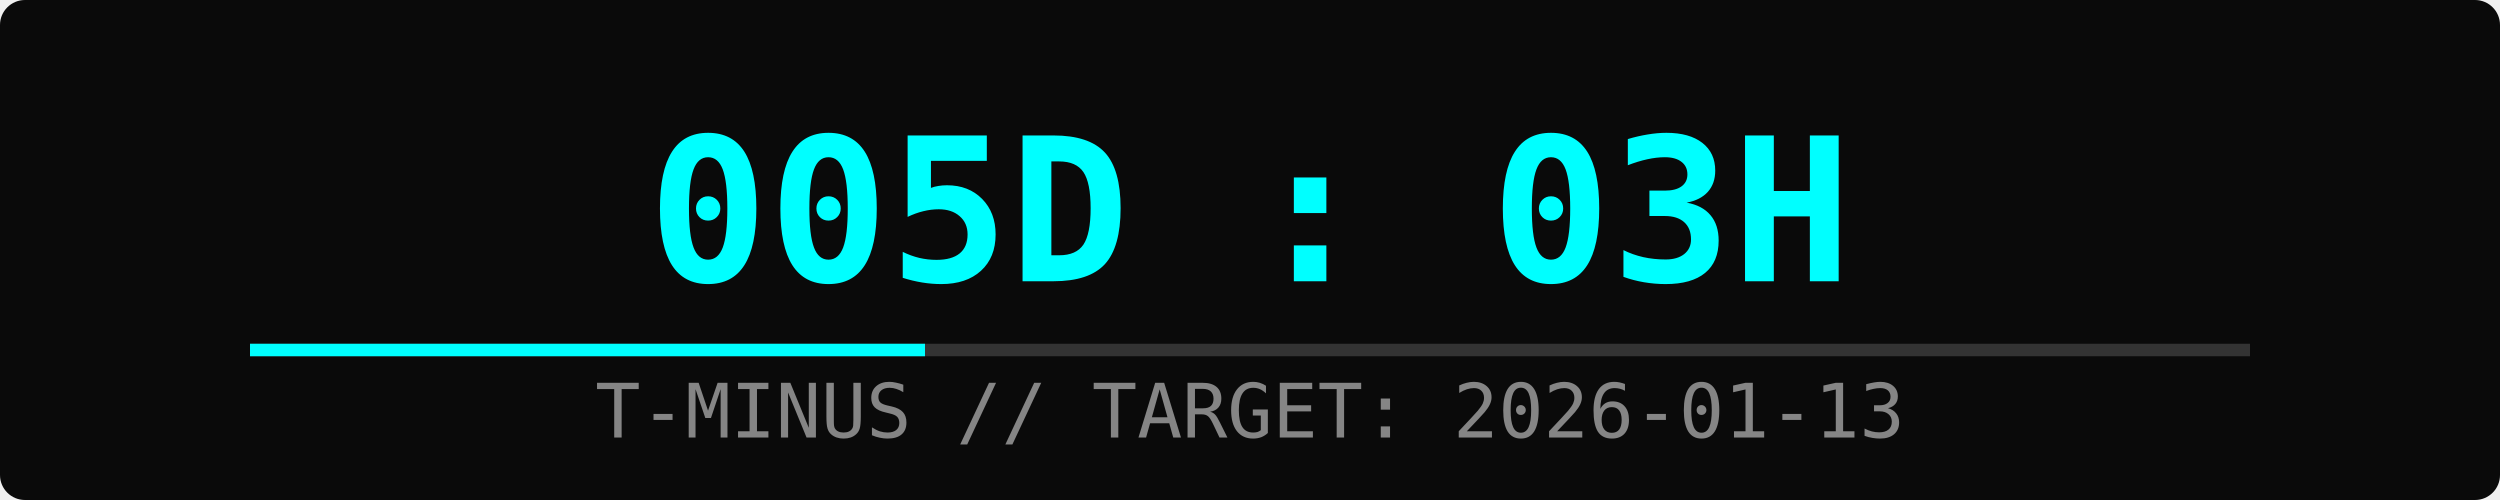
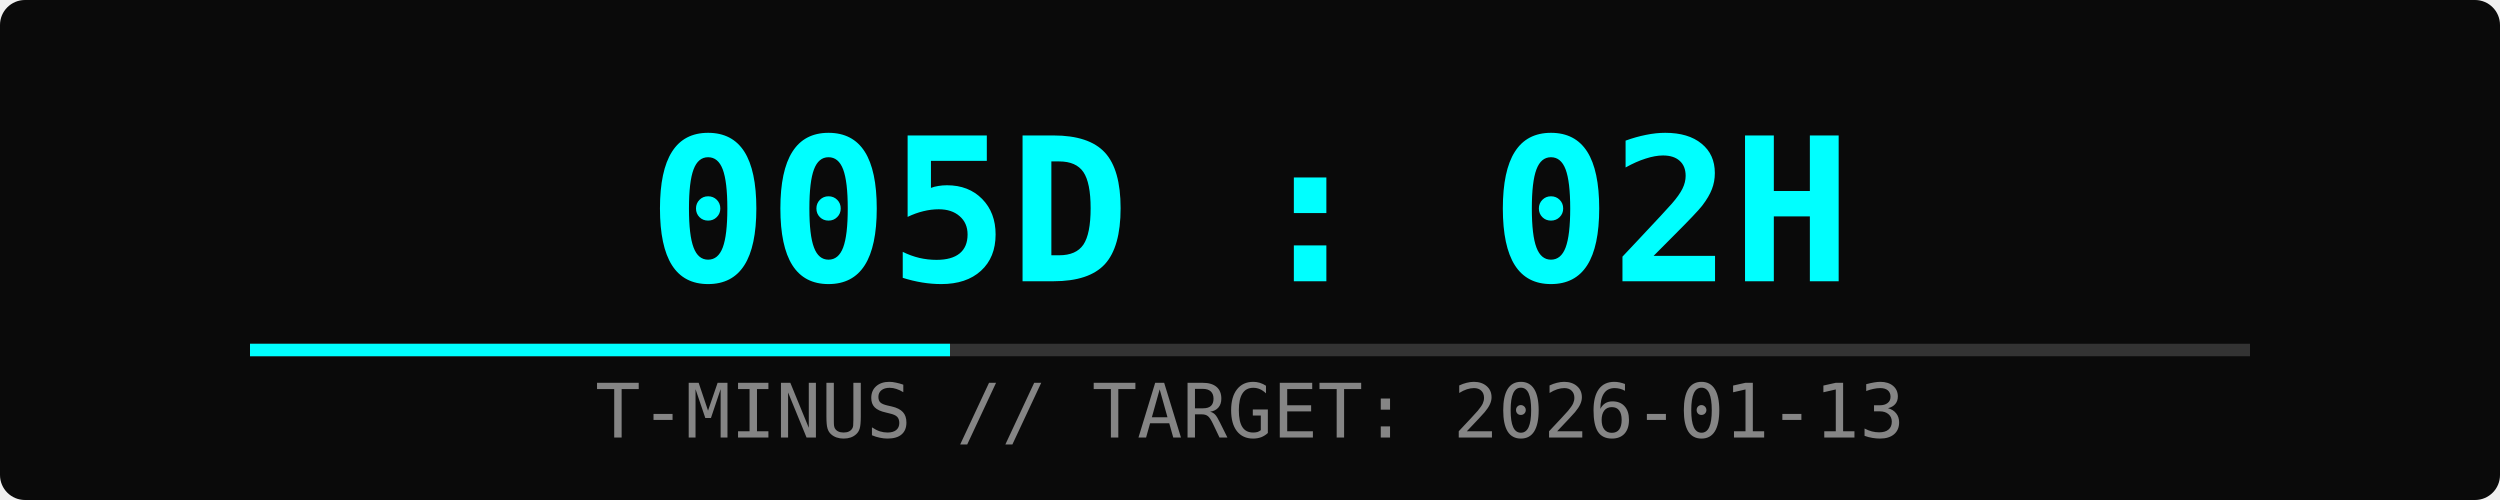
<svg xmlns="http://www.w3.org/2000/svg" width="400" height="80">
  <rect width="100%" height="100%" fill="#0a0a0a" rx="4" />
-   <text x="50%" y="45" font-family="monospace" font-size="32" fill="#00ffff" text-anchor="middle" font-weight="bold">005D : 03H</text>
+   <text x="50%" y="45" font-family="monospace" font-size="32" fill="#00ffff" text-anchor="middle" font-weight="bold">005D : 02H</text>
  <text x="50%" y="70" font-family="monospace" font-size="12" fill="#ffffff" text-anchor="middle" opacity="0.5">T-MINUS // TARGET: 2026-01-13</text>
  <rect x="10%" y="55" width="80%" height="2" fill="#333" />
-   <rect x="10%" y="55" width="27%" height="2" fill="#00ffff">
-     <animate attributeName="width" from="0%" to="27%" dur="2s" fill="freeze" />
+   <rect x="10%" y="55" width="28%" height="2" fill="#00ffff">
+     <animate attributeName="width" from="0%" to="28%" dur="2s" fill="freeze" />
  </rect>
</svg>
